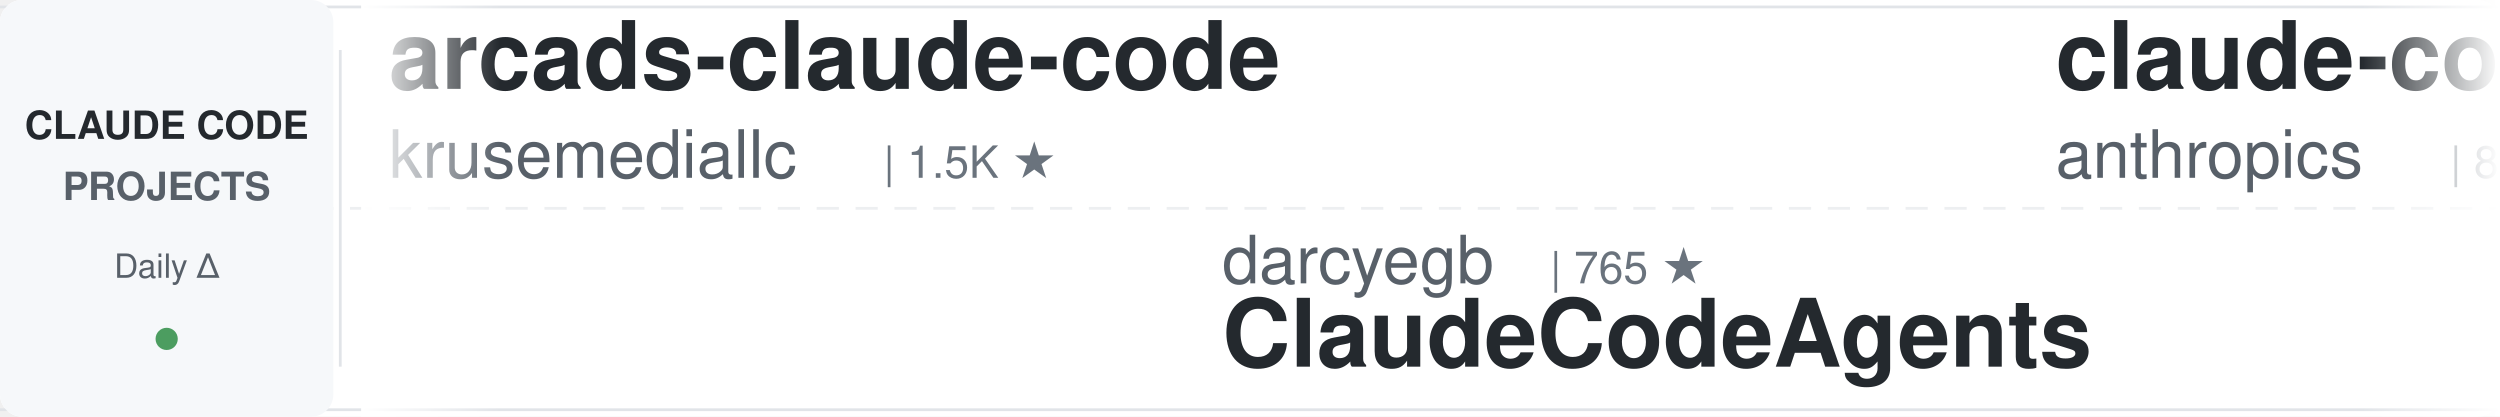
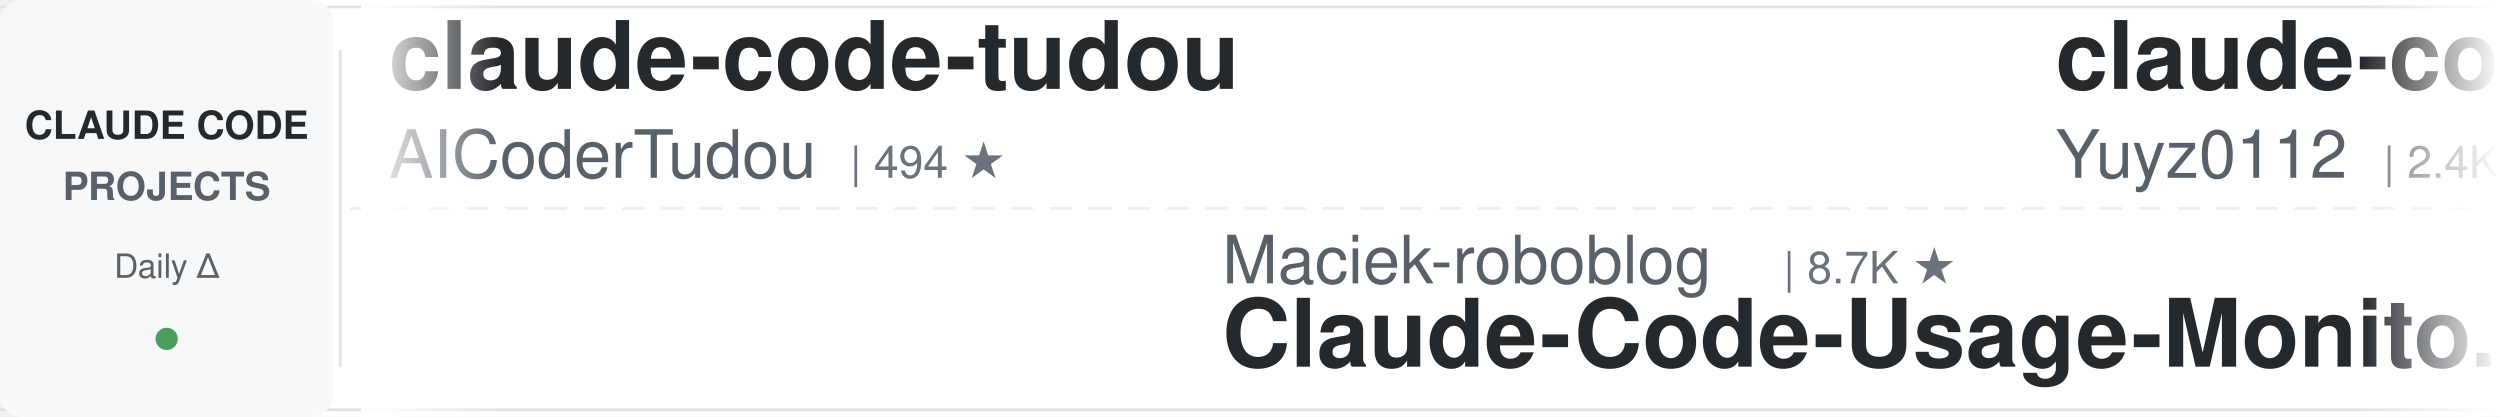
<svg xmlns="http://www.w3.org/2000/svg" width="900" height="150">
  <defs>
    <linearGradient id="leftFade" x1="0%" y1="0%" x2="100%" y2="0%">
      <stop offset="0%" style="stop-color:#ffffff;stop-opacity:1" />
      <stop offset="100%" style="stop-color:#ffffff;stop-opacity:0" />
    </linearGradient>
    <linearGradient id="rightFade" x1="0%" y1="0%" x2="100%" y2="0%">
      <stop offset="0%" style="stop-color:#ffffff;stop-opacity:0" />
      <stop offset="100%" style="stop-color:#ffffff;stop-opacity:1" />
    </linearGradient>
  </defs>
  <rect width="900" height="150" fill="#ffffff" rx="8" />
  <rect x="0" y="2" width="900" height="1" fill="#e1e4e8" />
  <rect x="0" y="147" width="900" height="1" fill="#e1e4e8" />
  <line x1="0" y1="75" x2="900" y2="75" stroke="#e1e4e8" stroke-width="1" stroke-dasharray="8 6" opacity="0.6" />
  <rect x="0" y="0" width="120" height="150" fill="#f6f8fa" rx="8" />
  <text x="60" y="50" font-family="-apple-system, BlinkMacSystemFont, 'Segoe UI', Helvetica, Arial, sans-serif" font-size="14" font-weight="600" fill="#24292e" text-anchor="middle">CLAUDE CODE</text>
  <text x="60" y="72" font-family="-apple-system, BlinkMacSystemFont, 'Segoe UI', Helvetica, Arial, sans-serif" font-size="14" font-weight="600" fill="#586069" text-anchor="middle">PROJECTS</text>
  <text x="60" y="100" font-family="-apple-system, BlinkMacSystemFont, 'Segoe UI', Helvetica, Arial, sans-serif" font-size="12" font-weight="500" fill="#586069" text-anchor="middle">Daily Δ</text>
  <circle cx="60" cy="122" r="4" fill="#22863a" opacity="0.8" />
  <rect x="122" y="18" width="1" height="114" fill="#e1e4e8" />
  <clipPath id="tickerClip">
    <rect x="130" y="0" width="770" height="150" />
  </clipPath>
  <g clip-path="url(#tickerClip)">
    <g id="tickerItems">
      <animateTransform attributeName="transform" attributeType="XML" type="translate" from="0 0" to="-3000 0" dur="54s" repeatCount="indefinite" />
      <g transform="translate(0, 0)">
-         <text x="140" y="32" font-family="-apple-system, BlinkMacSystemFont, 'Segoe UI', Helvetica, Arial, sans-serif" font-size="34" font-weight="600" fill="#24292e">arcads-claude-code</text>
-         <text x="140" y="64" font-family="-apple-system, BlinkMacSystemFont, 'Segoe UI', Helvetica, Arial, sans-serif" font-size="24" font-weight="400" fill="#586069">krusemediallc</text>
-         <text x="318" y="64" font-family="-apple-system, BlinkMacSystemFont, 'Segoe UI', Helvetica, Arial, sans-serif" font-size="16" font-weight="500" fill="#6a737d">| 1.5K ★</text>
+         <text x="140" y="32" font-family="-apple-system, BlinkMacSystemFont, 'Segoe UI', Helvetica, Arial, sans-serif" font-size="34" font-weight="600" fill="#24292e">claude-code-tudou</text>
+         <text x="140" y="64" font-family="-apple-system, BlinkMacSystemFont, 'Segoe UI', Helvetica, Arial, sans-serif" font-size="24" font-weight="400" fill="#586069">AICoderTudou</text>
+         <text x="306" y="64" font-family="-apple-system, BlinkMacSystemFont, 'Segoe UI', Helvetica, Arial, sans-serif" font-size="16" font-weight="500" fill="#6a737d">| 494 ★</text>
      </g>
      <g transform="translate(300, 0)">
-         <text x="140" y="102" font-family="-apple-system, BlinkMacSystemFont, 'Segoe UI', Helvetica, Arial, sans-serif" font-size="24" font-weight="400" fill="#586069">darcyegb</text>
-         <text x="258" y="102" font-family="-apple-system, BlinkMacSystemFont, 'Segoe UI', Helvetica, Arial, sans-serif" font-size="16" font-weight="500" fill="#6a737d">| 765 ★</text>
-         <text x="140" y="132" font-family="-apple-system, BlinkMacSystemFont, 'Segoe UI', Helvetica, Arial, sans-serif" font-size="34" font-weight="600" fill="#24292e">ClaudeCodeAgents</text>
+         <text x="140" y="102" font-family="-apple-system, BlinkMacSystemFont, 'Segoe UI', Helvetica, Arial, sans-serif" font-size="24" font-weight="400" fill="#586069">Maciek-roboblog</text>
+         <text x="342" y="102" font-family="-apple-system, BlinkMacSystemFont, 'Segoe UI', Helvetica, Arial, sans-serif" font-size="16" font-weight="500" fill="#6a737d">| 8.7K ★</text>
+         <text x="140" y="132" font-family="-apple-system, BlinkMacSystemFont, 'Segoe UI', Helvetica, Arial, sans-serif" font-size="34" font-weight="600" fill="#24292e">Claude-Code-Usage-Monito...</text>
      </g>
      <g transform="translate(600, 0)">
-         <text x="140" y="32" font-family="-apple-system, BlinkMacSystemFont, 'Segoe UI', Helvetica, Arial, sans-serif" font-size="34" font-weight="600" fill="#24292e">claude-code-action</text>
-         <text x="140" y="64" font-family="-apple-system, BlinkMacSystemFont, 'Segoe UI', Helvetica, Arial, sans-serif" font-size="24" font-weight="400" fill="#586069">anthropics</text>
-         <text x="282" y="64" font-family="-apple-system, BlinkMacSystemFont, 'Segoe UI', Helvetica, Arial, sans-serif" font-size="16" font-weight="500" fill="#6a737d">| 8.9K ★</text>
+         <text x="140" y="32" font-family="-apple-system, BlinkMacSystemFont, 'Segoe UI', Helvetica, Arial, sans-serif" font-size="34" font-weight="600" fill="#24292e">claude-code-reverse</text>
+         <text x="140" y="64" font-family="-apple-system, BlinkMacSystemFont, 'Segoe UI', Helvetica, Arial, sans-serif" font-size="24" font-weight="400" fill="#586069">Yuyz0112</text>
+         <text x="258" y="64" font-family="-apple-system, BlinkMacSystemFont, 'Segoe UI', Helvetica, Arial, sans-serif" font-size="16" font-weight="500" fill="#6a737d">| 2.4K ★</text>
      </g>
      <g transform="translate(900, 0)">
-         <text x="140" y="102" font-family="-apple-system, BlinkMacSystemFont, 'Segoe UI', Helvetica, Arial, sans-serif" font-size="24" font-weight="400" fill="#586069">shareAI-lab</text>
-         <text x="294" y="102" font-family="-apple-system, BlinkMacSystemFont, 'Segoe UI', Helvetica, Arial, sans-serif" font-size="16" font-weight="500" fill="#6a737d">| 77.1K ★</text>
-         <text x="140" y="132" font-family="-apple-system, BlinkMacSystemFont, 'Segoe UI', Helvetica, Arial, sans-serif" font-size="34" font-weight="600" fill="#24292e">learn-claude-code</text>
-       </g>
-       <g transform="translate(1200, 0)">
-         <text x="140" y="32" font-family="-apple-system, BlinkMacSystemFont, 'Segoe UI', Helvetica, Arial, sans-serif" font-size="34" font-weight="600" fill="#24292e">everything-claude-code-z...</text>
-         <text x="140" y="64" font-family="-apple-system, BlinkMacSystemFont, 'Segoe UI', Helvetica, Arial, sans-serif" font-size="24" font-weight="400" fill="#586069">xu-xiang</text>
-         <text x="258" y="64" font-family="-apple-system, BlinkMacSystemFont, 'Segoe UI', Helvetica, Arial, sans-serif" font-size="16" font-weight="500" fill="#6a737d">| 2.0K ★</text>
-       </g>
-       <g transform="translate(1500, 0)">
        <text x="140" y="102" font-family="-apple-system, BlinkMacSystemFont, 'Segoe UI', Helvetica, Arial, sans-serif" font-size="24" font-weight="400" fill="#586069">Donchitos</text>
        <text x="270" y="102" font-family="-apple-system, BlinkMacSystemFont, 'Segoe UI', Helvetica, Arial, sans-serif" font-size="16" font-weight="500" fill="#6a737d">| 25.2K ★</text>
        <text x="140" y="132" font-family="-apple-system, BlinkMacSystemFont, 'Segoe UI', Helvetica, Arial, sans-serif" font-size="34" font-weight="600" fill="#24292e">Claude-Code-Game-Studios</text>
      </g>
+       <g transform="translate(1200, 0)">
+         <text x="140" y="32" font-family="-apple-system, BlinkMacSystemFont, 'Segoe UI', Helvetica, Arial, sans-serif" font-size="34" font-weight="600" fill="#24292e">oh-my-claudecode</text>
+         <text x="140" y="64" font-family="-apple-system, BlinkMacSystemFont, 'Segoe UI', Helvetica, Arial, sans-serif" font-size="24" font-weight="400" fill="#586069">Yeachan-Heo</text>
+         <text x="294" y="64" font-family="-apple-system, BlinkMacSystemFont, 'Segoe UI', Helvetica, Arial, sans-serif" font-size="16" font-weight="500" fill="#6a737d">| 39.2K ★</text>
+       </g>
+       <g transform="translate(1500, 0)">
+         <text x="140" y="102" font-family="-apple-system, BlinkMacSystemFont, 'Segoe UI', Helvetica, Arial, sans-serif" font-size="24" font-weight="400" fill="#586069">xu-xiang</text>
+         <text x="258" y="102" font-family="-apple-system, BlinkMacSystemFont, 'Segoe UI', Helvetica, Arial, sans-serif" font-size="16" font-weight="500" fill="#6a737d">| 2.0K ★</text>
+         <text x="140" y="132" font-family="-apple-system, BlinkMacSystemFont, 'Segoe UI', Helvetica, Arial, sans-serif" font-size="34" font-weight="600" fill="#24292e">everything-claude-code-z...</text>
+       </g>
      <g transform="translate(1800, 0)">
-         <text x="140" y="32" font-family="-apple-system, BlinkMacSystemFont, 'Segoe UI', Helvetica, Arial, sans-serif" font-size="34" font-weight="600" fill="#24292e">ClaudeCode-Portable</text>
-         <text x="140" y="64" font-family="-apple-system, BlinkMacSystemFont, 'Segoe UI', Helvetica, Arial, sans-serif" font-size="24" font-weight="400" fill="#586069">techjarves</text>
-         <text x="282" y="64" font-family="-apple-system, BlinkMacSystemFont, 'Segoe UI', Helvetica, Arial, sans-serif" font-size="16" font-weight="500" fill="#6a737d">| 1.5K ★</text>
+         <text x="140" y="32" font-family="-apple-system, BlinkMacSystemFont, 'Segoe UI', Helvetica, Arial, sans-serif" font-size="34" font-weight="600" fill="#24292e">edmunds-claude-code</text>
+         <text x="140" y="64" font-family="-apple-system, BlinkMacSystemFont, 'Segoe UI', Helvetica, Arial, sans-serif" font-size="24" font-weight="400" fill="#586069">edmund-io</text>
+         <text x="270" y="64" font-family="-apple-system, BlinkMacSystemFont, 'Segoe UI', Helvetica, Arial, sans-serif" font-size="16" font-weight="500" fill="#6a737d">| 1.5K ★</text>
      </g>
      <g transform="translate(2100, 0)">
-         <text x="140" y="102" font-family="-apple-system, BlinkMacSystemFont, 'Segoe UI', Helvetica, Arial, sans-serif" font-size="24" font-weight="400" fill="#586069">edmund-io</text>
-         <text x="270" y="102" font-family="-apple-system, BlinkMacSystemFont, 'Segoe UI', Helvetica, Arial, sans-serif" font-size="16" font-weight="500" fill="#6a737d">| 1.5K ★</text>
-         <text x="140" y="132" font-family="-apple-system, BlinkMacSystemFont, 'Segoe UI', Helvetica, Arial, sans-serif" font-size="34" font-weight="600" fill="#24292e">edmunds-claude-code</text>
+         <text x="140" y="102" font-family="-apple-system, BlinkMacSystemFont, 'Segoe UI', Helvetica, Arial, sans-serif" font-size="24" font-weight="400" fill="#586069">WorldFlowAI</text>
+         <text x="294" y="102" font-family="-apple-system, BlinkMacSystemFont, 'Segoe UI', Helvetica, Arial, sans-serif" font-size="16" font-weight="500" fill="#6a737d">| 3.2K ★</text>
+         <text x="140" y="132" font-family="-apple-system, BlinkMacSystemFont, 'Segoe UI', Helvetica, Arial, sans-serif" font-size="34" font-weight="600" fill="#24292e">everything-claude-code</text>
      </g>
      <g transform="translate(2400, 0)">
-         <text x="140" y="32" font-family="-apple-system, BlinkMacSystemFont, 'Segoe UI', Helvetica, Arial, sans-serif" font-size="34" font-weight="600" fill="#24292e">claude-code-hooks-master...</text>
-         <text x="140" y="64" font-family="-apple-system, BlinkMacSystemFont, 'Segoe UI', Helvetica, Arial, sans-serif" font-size="24" font-weight="400" fill="#586069">disler</text>
-         <text x="234" y="64" font-family="-apple-system, BlinkMacSystemFont, 'Segoe UI', Helvetica, Arial, sans-serif" font-size="16" font-weight="500" fill="#6a737d">| 3.9K ★</text>
+         <text x="140" y="32" font-family="-apple-system, BlinkMacSystemFont, 'Segoe UI', Helvetica, Arial, sans-serif" font-size="34" font-weight="600" fill="#24292e">claude-code-settings</text>
+         <text x="140" y="64" font-family="-apple-system, BlinkMacSystemFont, 'Segoe UI', Helvetica, Arial, sans-serif" font-size="24" font-weight="400" fill="#586069">feiskyer</text>
+         <text x="258" y="64" font-family="-apple-system, BlinkMacSystemFont, 'Segoe UI', Helvetica, Arial, sans-serif" font-size="16" font-weight="500" fill="#6a737d">| 1.7K ★</text>
      </g>
      <g transform="translate(2700, 0)">
-         <text x="140" y="102" font-family="-apple-system, BlinkMacSystemFont, 'Segoe UI', Helvetica, Arial, sans-serif" font-size="24" font-weight="400" fill="#586069">nicedreamzapp</text>
-         <text x="318" y="102" font-family="-apple-system, BlinkMacSystemFont, 'Segoe UI', Helvetica, Arial, sans-serif" font-size="16" font-weight="500" fill="#6a737d">| 3.3K ★</text>
-         <text x="140" y="132" font-family="-apple-system, BlinkMacSystemFont, 'Segoe UI', Helvetica, Arial, sans-serif" font-size="34" font-weight="600" fill="#24292e">claude-code-local</text>
+         <text x="140" y="102" font-family="-apple-system, BlinkMacSystemFont, 'Segoe UI', Helvetica, Arial, sans-serif" font-size="24" font-weight="400" fill="#586069">OneRedOak</text>
+         <text x="270" y="102" font-family="-apple-system, BlinkMacSystemFont, 'Segoe UI', Helvetica, Arial, sans-serif" font-size="16" font-weight="500" fill="#6a737d">| 3.9K ★</text>
+         <text x="140" y="132" font-family="-apple-system, BlinkMacSystemFont, 'Segoe UI', Helvetica, Arial, sans-serif" font-size="34" font-weight="600" fill="#24292e">claude-code-workflows</text>
      </g>
      <g transform="translate(3000, 0)">
-         <text x="140" y="32" font-family="-apple-system, BlinkMacSystemFont, 'Segoe UI', Helvetica, Arial, sans-serif" font-size="34" font-weight="600" fill="#24292e">arcads-claude-code</text>
-         <text x="140" y="64" font-family="-apple-system, BlinkMacSystemFont, 'Segoe UI', Helvetica, Arial, sans-serif" font-size="24" font-weight="400" fill="#586069">krusemediallc</text>
-         <text x="318" y="64" font-family="-apple-system, BlinkMacSystemFont, 'Segoe UI', Helvetica, Arial, sans-serif" font-size="16" font-weight="500" fill="#6a737d">| 1.5K ★</text>
+         <text x="140" y="32" font-family="-apple-system, BlinkMacSystemFont, 'Segoe UI', Helvetica, Arial, sans-serif" font-size="34" font-weight="600" fill="#24292e">claude-code-tudou</text>
+         <text x="140" y="64" font-family="-apple-system, BlinkMacSystemFont, 'Segoe UI', Helvetica, Arial, sans-serif" font-size="24" font-weight="400" fill="#586069">AICoderTudou</text>
+         <text x="306" y="64" font-family="-apple-system, BlinkMacSystemFont, 'Segoe UI', Helvetica, Arial, sans-serif" font-size="16" font-weight="500" fill="#6a737d">| 494 ★</text>
      </g>
      <g transform="translate(3300, 0)">
-         <text x="140" y="102" font-family="-apple-system, BlinkMacSystemFont, 'Segoe UI', Helvetica, Arial, sans-serif" font-size="24" font-weight="400" fill="#586069">darcyegb</text>
-         <text x="258" y="102" font-family="-apple-system, BlinkMacSystemFont, 'Segoe UI', Helvetica, Arial, sans-serif" font-size="16" font-weight="500" fill="#6a737d">| 765 ★</text>
-         <text x="140" y="132" font-family="-apple-system, BlinkMacSystemFont, 'Segoe UI', Helvetica, Arial, sans-serif" font-size="34" font-weight="600" fill="#24292e">ClaudeCodeAgents</text>
+         <text x="140" y="102" font-family="-apple-system, BlinkMacSystemFont, 'Segoe UI', Helvetica, Arial, sans-serif" font-size="24" font-weight="400" fill="#586069">Maciek-roboblog</text>
+         <text x="342" y="102" font-family="-apple-system, BlinkMacSystemFont, 'Segoe UI', Helvetica, Arial, sans-serif" font-size="16" font-weight="500" fill="#6a737d">| 8.7K ★</text>
+         <text x="140" y="132" font-family="-apple-system, BlinkMacSystemFont, 'Segoe UI', Helvetica, Arial, sans-serif" font-size="34" font-weight="600" fill="#24292e">Claude-Code-Usage-Monito...</text>
      </g>
      <g transform="translate(3600, 0)">
-         <text x="140" y="32" font-family="-apple-system, BlinkMacSystemFont, 'Segoe UI', Helvetica, Arial, sans-serif" font-size="34" font-weight="600" fill="#24292e">claude-code-action</text>
-         <text x="140" y="64" font-family="-apple-system, BlinkMacSystemFont, 'Segoe UI', Helvetica, Arial, sans-serif" font-size="24" font-weight="400" fill="#586069">anthropics</text>
-         <text x="282" y="64" font-family="-apple-system, BlinkMacSystemFont, 'Segoe UI', Helvetica, Arial, sans-serif" font-size="16" font-weight="500" fill="#6a737d">| 8.9K ★</text>
+         <text x="140" y="32" font-family="-apple-system, BlinkMacSystemFont, 'Segoe UI', Helvetica, Arial, sans-serif" font-size="34" font-weight="600" fill="#24292e">claude-code-reverse</text>
+         <text x="140" y="64" font-family="-apple-system, BlinkMacSystemFont, 'Segoe UI', Helvetica, Arial, sans-serif" font-size="24" font-weight="400" fill="#586069">Yuyz0112</text>
+         <text x="258" y="64" font-family="-apple-system, BlinkMacSystemFont, 'Segoe UI', Helvetica, Arial, sans-serif" font-size="16" font-weight="500" fill="#6a737d">| 2.4K ★</text>
      </g>
      <g transform="translate(3900, 0)">
-         <text x="140" y="102" font-family="-apple-system, BlinkMacSystemFont, 'Segoe UI', Helvetica, Arial, sans-serif" font-size="24" font-weight="400" fill="#586069">shareAI-lab</text>
-         <text x="294" y="102" font-family="-apple-system, BlinkMacSystemFont, 'Segoe UI', Helvetica, Arial, sans-serif" font-size="16" font-weight="500" fill="#6a737d">| 77.1K ★</text>
-         <text x="140" y="132" font-family="-apple-system, BlinkMacSystemFont, 'Segoe UI', Helvetica, Arial, sans-serif" font-size="34" font-weight="600" fill="#24292e">learn-claude-code</text>
+         <text x="140" y="102" font-family="-apple-system, BlinkMacSystemFont, 'Segoe UI', Helvetica, Arial, sans-serif" font-size="24" font-weight="400" fill="#586069">Donchitos</text>
+         <text x="270" y="102" font-family="-apple-system, BlinkMacSystemFont, 'Segoe UI', Helvetica, Arial, sans-serif" font-size="16" font-weight="500" fill="#6a737d">| 25.2K ★</text>
+         <text x="140" y="132" font-family="-apple-system, BlinkMacSystemFont, 'Segoe UI', Helvetica, Arial, sans-serif" font-size="34" font-weight="600" fill="#24292e">Claude-Code-Game-Studios</text>
      </g>
    </g>
  </g>
  <rect x="130" y="0" width="50" height="150" fill="url(#leftFade)" />
  <rect x="850" y="0" width="50" height="150" fill="url(#rightFade)" />
</svg>
